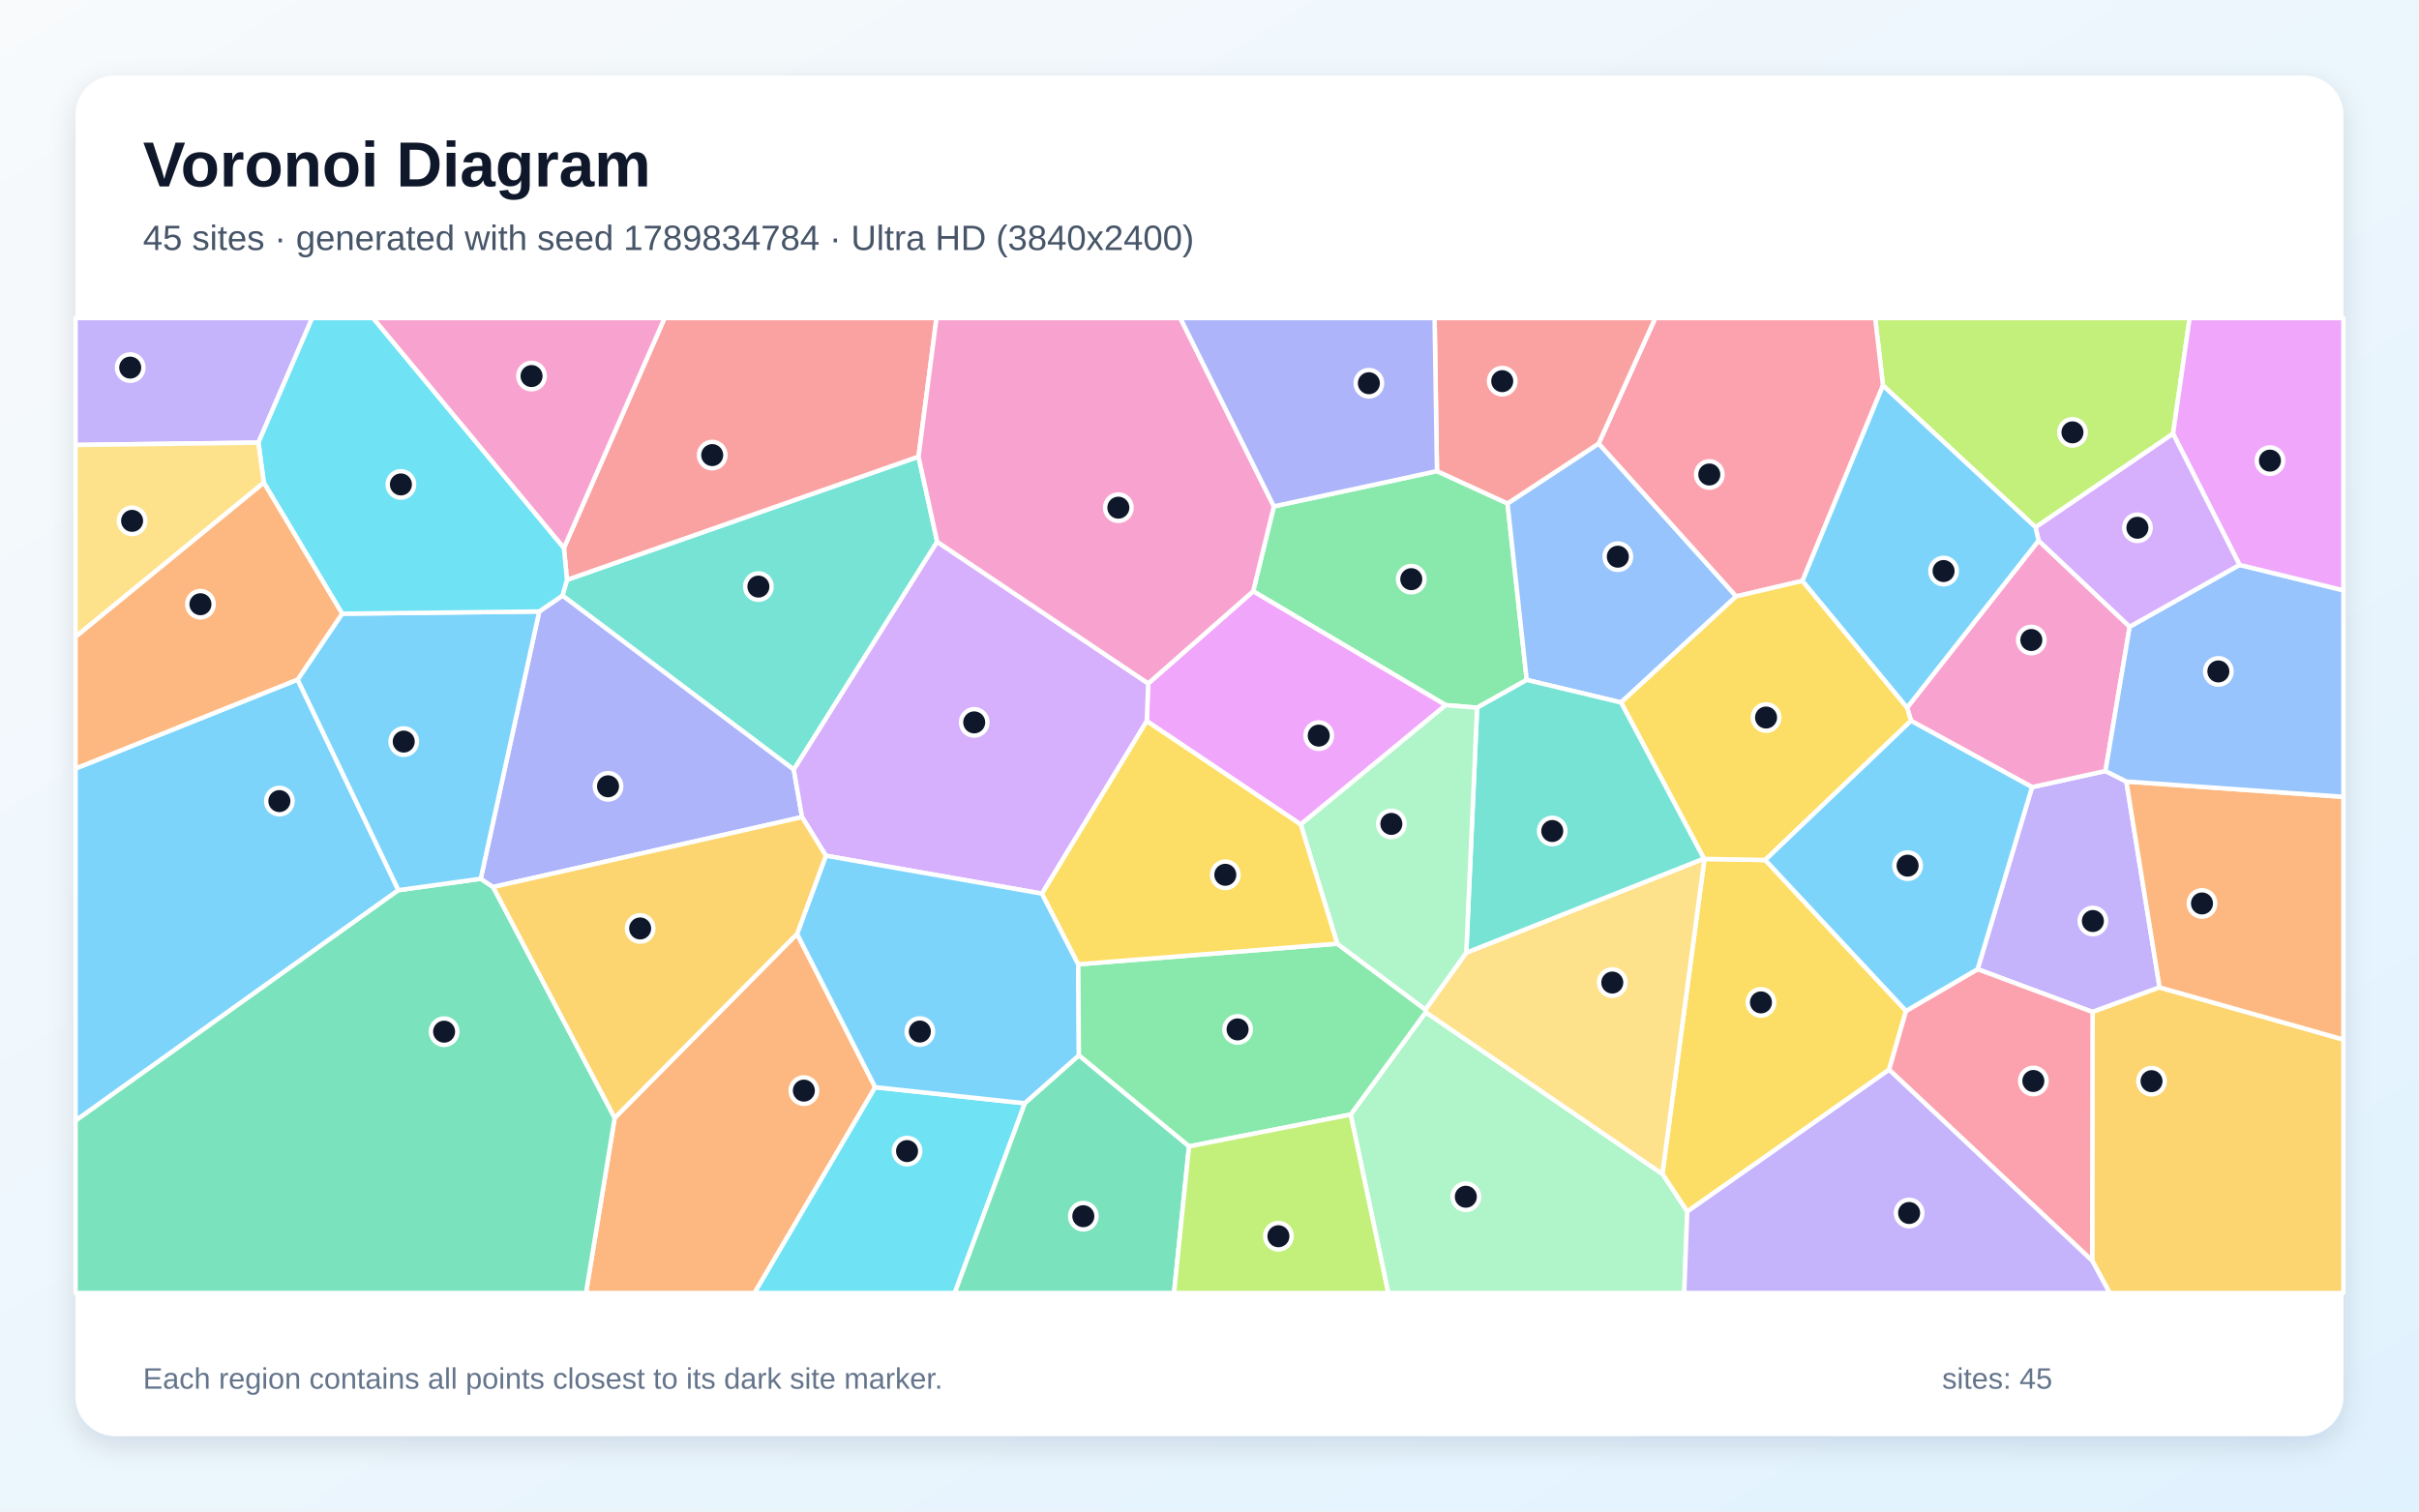
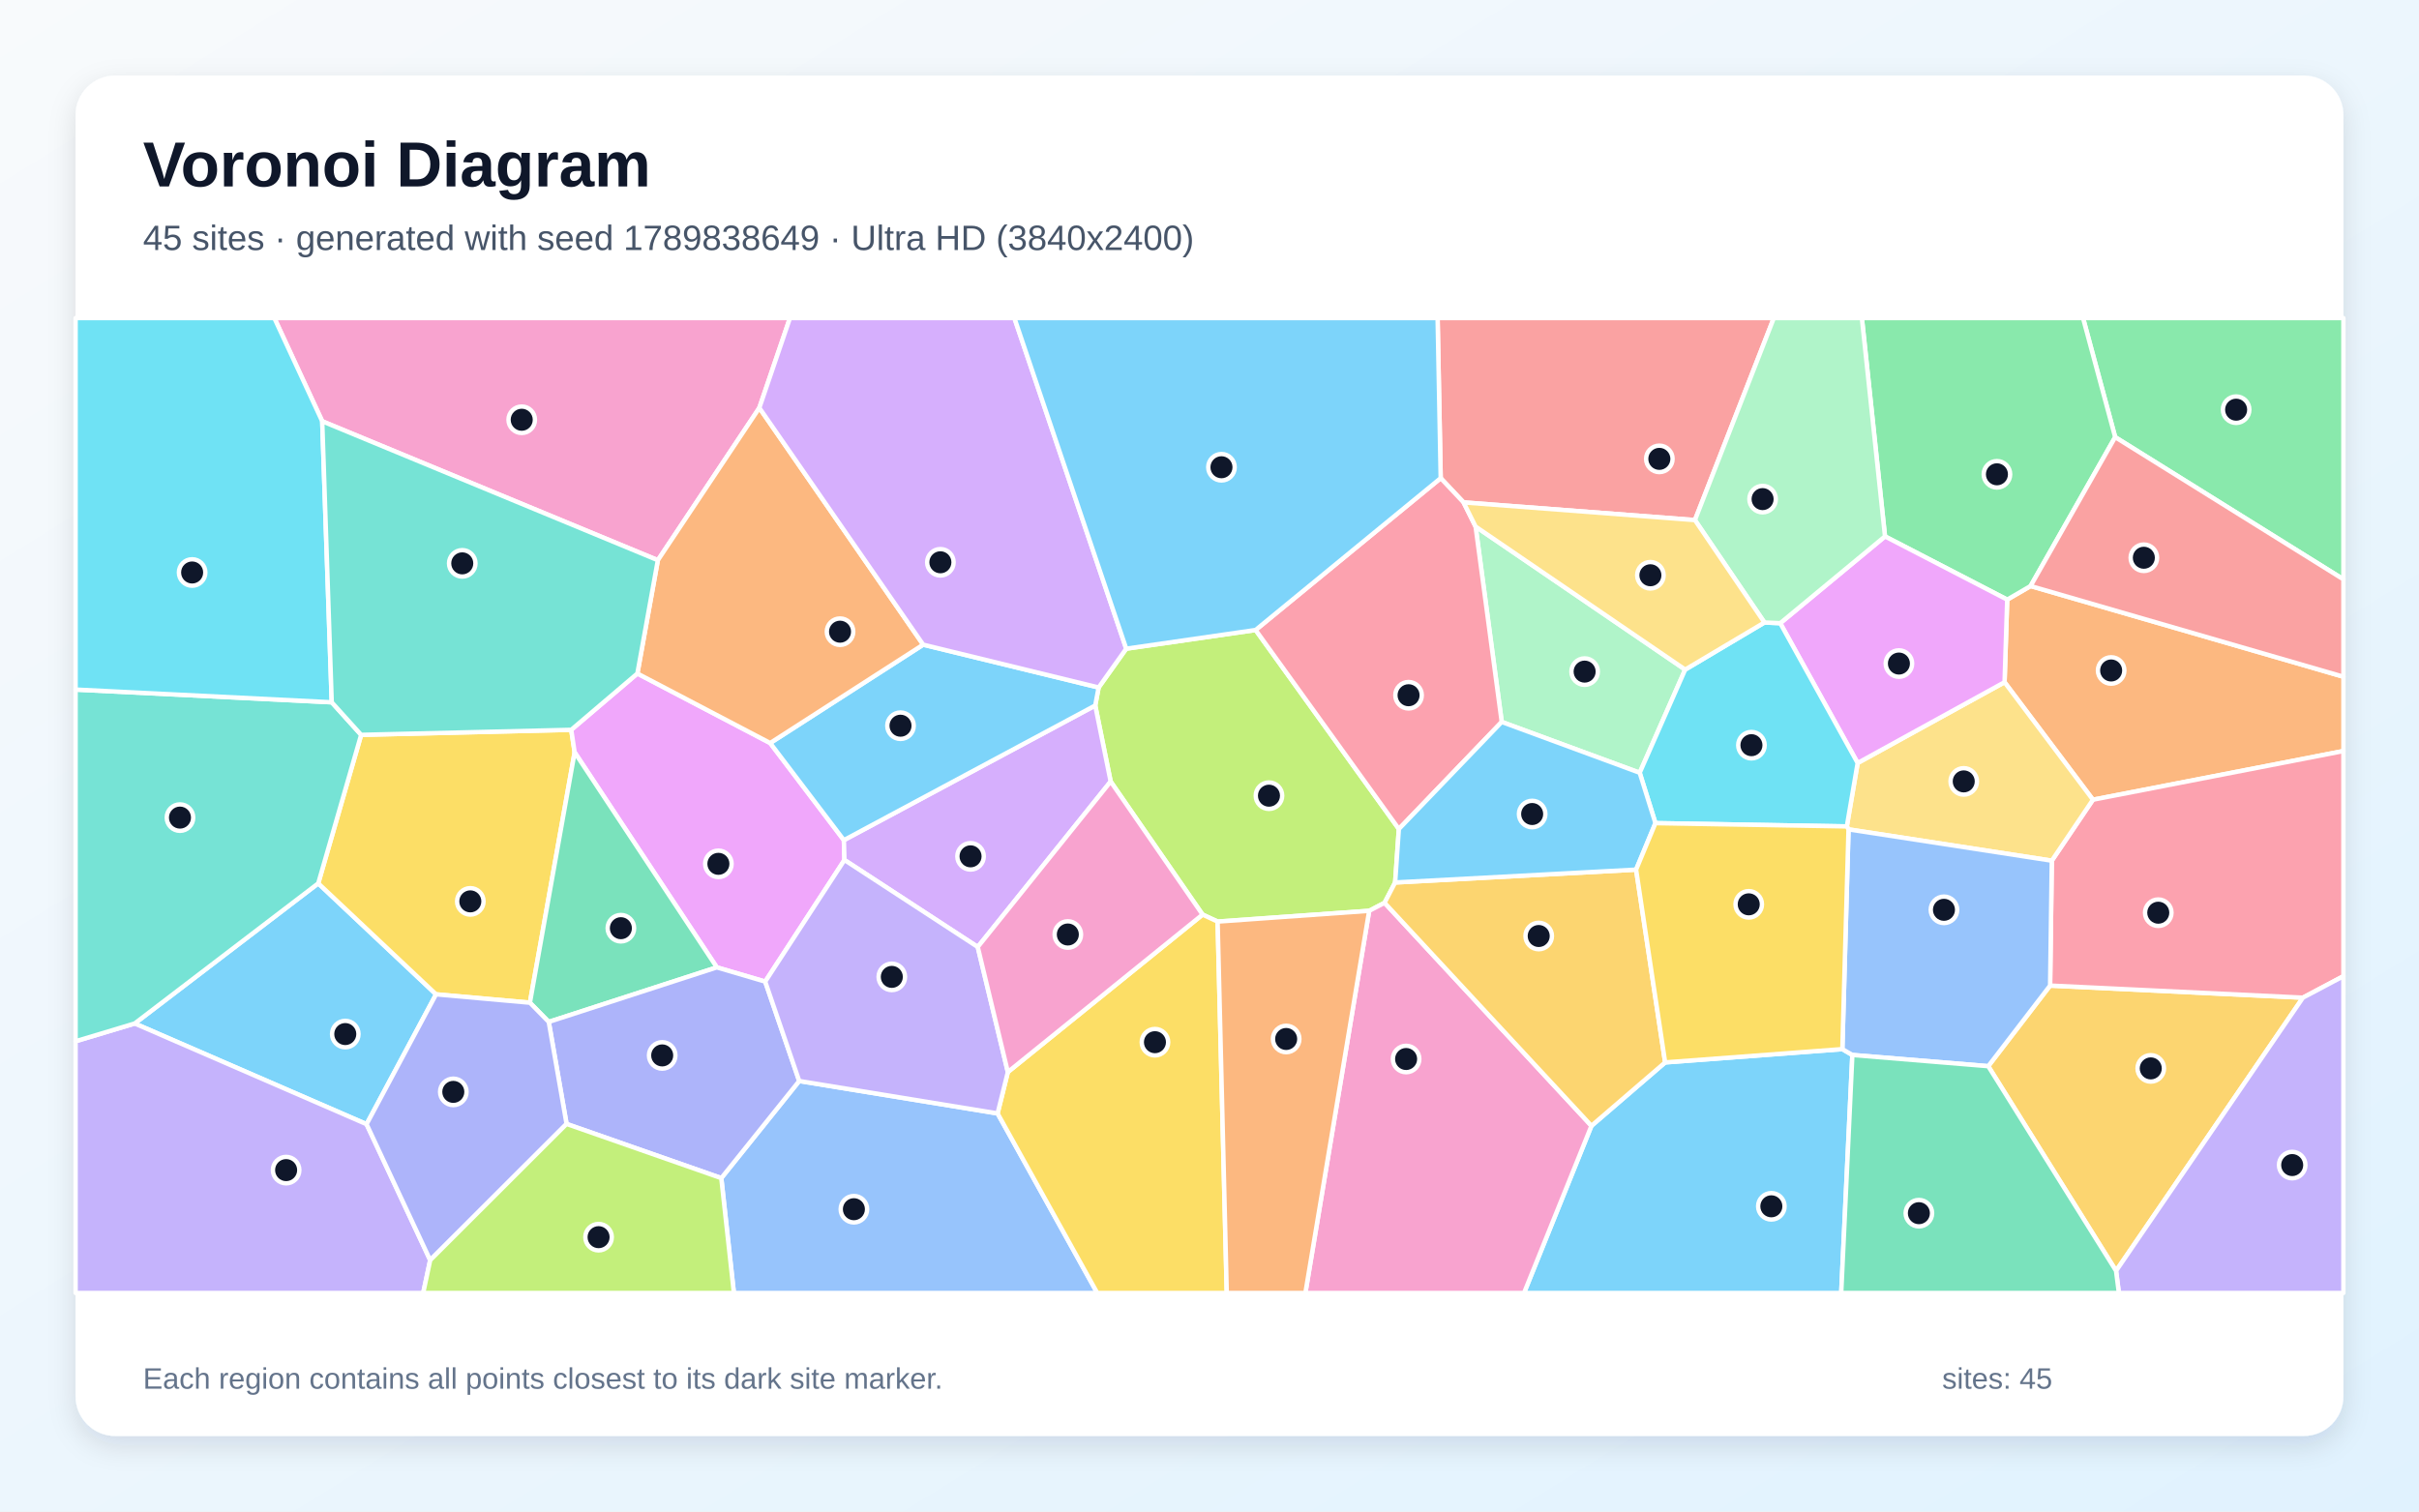
<svg xmlns="http://www.w3.org/2000/svg" width="3840" height="2400" viewBox="0 0 3840 2400" role="img" aria-labelledby="title description">
  <defs>
    <linearGradient id="background" x1="0" y1="0" x2="1" y2="1">
      <stop stop-color="#F8FAFC" />
      <stop offset="1" stop-color="#E0F2FE" />
    </linearGradient>
    <filter id="shadow" x="-5%" y="-5%" width="110%" height="110%">
      <feDropShadow dx="0" dy="15" stdDeviation="22" flood-color="#0F172A" flood-opacity=".12" />
    </filter>
  </defs>
  <rect width="3840" height="2400" fill="url(#background)" />
  <rect x="120" y="120" width="3600" height="2160" rx="63" fill="#FFFFFF" filter="url(#shadow)" />
  <g font-family="Arial, sans-serif">
    <text x="227" y="296" font-size="101" font-weight="700" fill="#0F172A">Voronoi Diagram</text>
-     <text x="227" y="397" font-size="56" fill="#475569">45 sites · generated with seed 1789834784 · Ultra HD (3840x2400)</text>
+     <text x="227" y="397" font-size="56" fill="#475569">45 sites · generated with seed 1789838649 · Ultra HD (3840x2400)</text>
  </g>
  <g stroke="#FFFFFF" stroke-width="7" stroke-linejoin="round">
-     <polygon points="472.5,1079.0 632.5,1413.4 120.0,1779.4 120.0,1220.2" fill="#38BDF8" fill-opacity="0.65" />
-     <polygon points="3375.4,1240.9 3428.2,1567.8 3321.8,1606.8 3139.3,1538.9 3225.7,1249.8 3342.3,1224.2" fill="#A78BFA" fill-opacity="0.65" />
-     <polygon points="3236.1,858.3 3380.7,995.1 3342.3,1224.2 3225.7,1249.8 3033.6,1144.5 3027.4,1123.5" fill="#F472B6" fill-opacity="0.65" />
-     <polygon points="975.8,1774.9 1265.3,1482.8 1389.3,1726.3 1197.8,2053.0 930.2,2053.0" fill="#FB923C" fill-opacity="0.65" />
-     <polygon points="2678.4,1923.8 2638.9,1864.0 2705.7,1363.8 2802.2,1365.5 3025.7,1605.2 2998.8,1698.5" fill="#FACC15" fill-opacity="0.65" />
-     <polygon points="2281.1,748.0 2393.1,799.4 2423.6,1079.6 2344.8,1123.7 2295.0,1119.6 1989.3,938.8 2022.2,804.0" fill="#4ADE80" fill-opacity="0.65" />
-     <polygon points="1487.7,860.3 1260.1,1222.1 892.9,945.7 900.0,920.7 1458.1,725.0" fill="#2DD4BF" fill-opacity="0.65" />
-     <polygon points="2573.3,1115.4 2423.6,1079.6 2393.1,799.4 2537.8,704.2 2756.1,946.9" fill="#60A5FA" fill-opacity="0.65" />
-     <polygon points="2064.8,1309.1 1820.4,1145.0 1822.7,1085.2 1989.3,938.8 2295.0,1119.6" fill="#E879F9" fill-opacity="0.65" />
-     <polygon points="120.0,1779.4 632.5,1413.4 763.1,1395.3 782.8,1408.4 975.8,1774.9 930.2,2053.0 120.0,2053.0" fill="#34D399" fill-opacity="0.65" />
-     <polygon points="1458.1,725.0 900.0,920.7 895.2,870.0 1055.0,505.0 1486.6,505.0" fill="#F87171" fill-opacity="0.65" />
-     <polygon points="856.0,970.9 892.9,945.7 1260.1,1222.1 1273.2,1297.4 782.8,1408.4 763.1,1395.3" fill="#818CF8" fill-opacity="0.65" />
-     <polygon points="3321.2,2001.8 3321.8,1606.8 3428.2,1567.8 3720.0,1650.6 3720.0,2053.0 3349.0,2053.0" fill="#FBBF24" fill-opacity="0.65" />
-     <polygon points="3449.6,688.7 3231.3,837.2 2989.1,612.1 2976.7,505.0 3475.9,505.0" fill="#A3E635" fill-opacity="0.65" />
-     <polygon points="1822.7,1085.2 1820.4,1145.0 1654.1,1418.9 1311.0,1358.7 1273.2,1297.4 1260.1,1222.1 1487.7,860.3" fill="#C084FC" fill-opacity="0.65" />
-     <polygon points="2861.3,922.3 2756.1,946.9 2537.8,704.2 2627.6,505.0 2976.7,505.0 2989.1,612.1" fill="#FB7185" fill-opacity="0.65" />
-     <polygon points="1389.3,1726.3 1626.9,1751.8 1515.6,2053.0 1197.8,2053.0" fill="#22D3EE" fill-opacity="0.65" />
-     <polygon points="2144.1,1769.7 2263.2,1607.2 2638.9,1864.0 2678.4,1923.8 2673.6,2053.0 2203.7,2053.0" fill="#86EFAC" fill-opacity="0.65" />
-     <polygon points="2263.2,1607.2 2262.7,1603.0 2327.6,1512.7 2704.9,1363.3 2705.7,1363.8 2638.9,1864.0" fill="#FCD34D" fill-opacity="0.65" />
-     <polygon points="1711.7,1531.1 1712.7,1675.9 1626.9,1751.8 1389.3,1726.3 1265.3,1482.8 1311.0,1358.7 1654.1,1418.9" fill="#38BDF8" fill-opacity="0.65" />
-     <polygon points="543.1,974.4 856.0,970.9 763.1,1395.3 632.5,1413.4 472.5,1079.0" fill="#38BDF8" fill-opacity="0.65" />
-     <polygon points="410.2,702.8 120.0,706.5 120.0,505.0 495.6,505.0" fill="#A78BFA" fill-opacity="0.65" />
-     <polygon points="2022.2,804.0 1989.3,938.8 1822.7,1085.2 1487.7,860.3 1458.1,725.0 1486.6,505.0 1873.7,505.0" fill="#F472B6" fill-opacity="0.65" />
-     <polygon points="3428.2,1567.8 3375.4,1240.9 3720.0,1265.2 3720.0,1650.6" fill="#FB923C" fill-opacity="0.65" />
-     <polygon points="2802.2,1365.5 2705.7,1363.8 2704.9,1363.3 2573.3,1115.4 2756.1,946.9 2861.3,922.3 3027.4,1123.5 3033.6,1144.5" fill="#FACC15" fill-opacity="0.65" />
-     <polygon points="1887.5,1820.3 1712.7,1675.9 1711.7,1531.1 2122.8,1498.4 2262.7,1603.0 2263.2,1607.2 2144.1,1769.7" fill="#4ADE80" fill-opacity="0.65" />
-     <polygon points="2704.9,1363.3 2327.6,1512.7 2344.8,1123.7 2423.6,1079.6 2573.3,1115.4" fill="#2DD4BF" fill-opacity="0.65" />
-     <polygon points="3375.4,1240.9 3342.3,1224.2 3380.7,995.1 3555.1,896.9 3720.0,937.3 3720.0,1265.2" fill="#60A5FA" fill-opacity="0.65" />
-     <polygon points="3555.1,896.9 3449.6,688.7 3475.9,505.0 3720.0,505.0 3720.0,937.3" fill="#E879F9" fill-opacity="0.65" />
-     <polygon points="1626.9,1751.8 1712.7,1675.9 1887.5,1820.3 1863.7,2053.0 1515.6,2053.0" fill="#34D399" fill-opacity="0.65" />
-     <polygon points="2537.8,704.2 2393.1,799.4 2281.1,748.0 2277.3,505.0 2627.6,505.0" fill="#F87171" fill-opacity="0.65" />
-     <polygon points="2281.1,748.0 2022.2,804.0 1873.7,505.0 2277.3,505.0" fill="#818CF8" fill-opacity="0.65" />
-     <polygon points="782.8,1408.4 1273.2,1297.4 1311.0,1358.7 1265.3,1482.8 975.8,1774.9" fill="#FBBF24" fill-opacity="0.65" />
-     <polygon points="1887.5,1820.3 2144.1,1769.7 2203.7,2053.0 1863.7,2053.0" fill="#A3E635" fill-opacity="0.65" />
-     <polygon points="3555.1,896.9 3380.7,995.1 3236.1,858.3 3231.3,837.2 3449.6,688.7" fill="#C084FC" fill-opacity="0.65" />
-     <polygon points="2998.8,1698.5 3025.7,1605.2 3139.3,1538.9 3321.8,1606.8 3321.2,2001.8" fill="#FB7185" fill-opacity="0.65" />
-     <polygon points="895.2,870.0 900.0,920.7 892.9,945.7 856.0,970.9 543.1,974.4 418.8,766.4 410.2,702.8 495.6,505.0 592.3,505.0" fill="#22D3EE" fill-opacity="0.65" />
-     <polygon points="2327.6,1512.7 2262.7,1603.0 2122.8,1498.4 2064.8,1309.1 2295.0,1119.6 2344.8,1123.7" fill="#86EFAC" fill-opacity="0.65" />
-     <polygon points="410.2,702.8 418.8,766.4 120.0,1011.2 120.0,706.5" fill="#FCD34D" fill-opacity="0.65" />
-     <polygon points="3025.7,1605.2 2802.2,1365.5 3033.6,1144.5 3225.7,1249.8 3139.3,1538.9" fill="#38BDF8" fill-opacity="0.65" />
-     <polygon points="2861.3,922.3 2989.1,612.1 3231.3,837.2 3236.1,858.3 3027.4,1123.5" fill="#38BDF8" fill-opacity="0.65" />
-     <polygon points="2678.4,1923.8 2998.8,1698.5 3321.2,2001.8 3349.0,2053.0 2673.6,2053.0" fill="#A78BFA" fill-opacity="0.65" />
-     <polygon points="895.2,870.0 592.3,505.0 1055.0,505.0" fill="#F472B6" fill-opacity="0.65" />
-     <polygon points="418.8,766.4 543.1,974.4 472.5,1079.0 120.0,1220.2 120.0,1011.2" fill="#FB923C" fill-opacity="0.65" />
-     <polygon points="2122.8,1498.4 1711.7,1531.1 1654.1,1418.9 1820.4,1145.0 2064.8,1309.1" fill="#FACC15" fill-opacity="0.65" />
+     <polygon points="505.2,1402.6 692.2,1578.8 581.9,1785.0 213.8,1625.1" fill="#38BDF8" fill-opacity="0.65" />
+     <polygon points="120.0,1653.3 213.8,1625.1 581.9,1785.0 682.9,2000.9 671.8,2053.0 120.0,2053.0" fill="#A78BFA" fill-opacity="0.65" />
+     <polygon points="1205.4,647.6 1044.3,889.5 511.5,668.9 435.5,505.0 1254.0,505.0" fill="#F472B6" fill-opacity="0.65" />
+     <polygon points="3322.4,1269.8 3182.1,1083.2 3186.3,952.1 3223.4,930.5 3720.0,1074.5 3720.0,1192.5" fill="#FB923C" fill-opacity="0.65" />
+     <polygon points="906.8,1158.8 912.2,1194.5 841.2,1592.1 692.2,1578.8 505.2,1402.6 573.3,1166.8" fill="#FACC15" fill-opacity="0.65" />
+     <polygon points="3357.7,694.1 3306.7,505.0 3720.0,505.0 3720.0,919.9" fill="#4ADE80" fill-opacity="0.65" />
+     <polygon points="526.6,1115.1 573.3,1166.8 505.2,1402.6 213.8,1625.1 120.0,1653.3 120.0,1094.9" fill="#2DD4BF" fill-opacity="0.65" />
+     <polygon points="1145.0,1870.6 1268.7,1716.4 1583.6,1767.9 1741.8,2053.0 1165.0,2053.0" fill="#60A5FA" fill-opacity="0.65" />
+     <polygon points="1011.8,1069.4 1222.6,1179.8 1339.6,1334.0 1340.5,1365.5 1214.7,1558.6 1137.9,1536.0 912.2,1194.5 906.8,1158.8" fill="#E879F9" fill-opacity="0.65" />
+     <polygon points="1137.9,1536.0 871.1,1622.6 841.2,1592.1 912.2,1194.5" fill="#34D399" fill-opacity="0.65" />
+     <polygon points="2690.6,825.8 2323.3,797.7 2287.0,759.2 2282.1,505.0 2815.8,505.0" fill="#F87171" fill-opacity="0.65" />
+     <polygon points="899.4,1784.6 871.1,1622.6 1137.9,1536.0 1214.7,1558.6 1268.7,1716.4 1145.0,1870.6" fill="#818CF8" fill-opacity="0.65" />
+     <polygon points="3156.2,1692.9 3254.4,1564.9 3655.7,1584.1 3359.1,2017.9" fill="#FBBF24" fill-opacity="0.65" />
+     <polygon points="1993.2,1000.3 2220.6,1316.3 2214.7,1401.2 2197.9,1433.5 2173.5,1446.2 1932.9,1463.3 1909.0,1452.2 1763.1,1240.9 1738.6,1120.2 1744.0,1091.6 1787.8,1030.0" fill="#A3E635" fill-opacity="0.65" />
+     <polygon points="1738.6,1120.2 1763.1,1240.9 1552.1,1503.6 1340.5,1365.5 1339.6,1334.0" fill="#C084FC" fill-opacity="0.65" />
+     <polygon points="3655.7,1584.1 3254.4,1564.9 3257.1,1366.6 3322.4,1269.8 3720.0,1192.5 3720.0,1550.0" fill="#FB7185" fill-opacity="0.65" />
+     <polygon points="511.5,668.9 526.6,1115.1 120.0,1094.9 120.0,505.0 435.5,505.0" fill="#22D3EE" fill-opacity="0.65" />
+     <polygon points="2675.1,1063.2 2602.9,1227.0 2383.9,1146.3 2342.4,836.1" fill="#86EFAC" fill-opacity="0.65" />
+     <polygon points="3257.1,1366.6 2934.4,1316.9 2931.7,1312.2 2948.9,1211.5 3182.1,1083.2 3322.4,1269.8" fill="#FCD34D" fill-opacity="0.65" />
+     <polygon points="2526.3,1787.6 2643.3,1686.9 2924.6,1665.8 2940.5,1675.1 2922.8,2053.0 2419.3,2053.0" fill="#38BDF8" fill-opacity="0.65" />
+     <polygon points="1465.5,1023.6 1744.0,1091.6 1738.6,1120.2 1339.6,1334.0 1222.6,1179.8" fill="#38BDF8" fill-opacity="0.65" />
+     <polygon points="3359.1,2017.9 3655.7,1584.1 3720.0,1550.0 3720.0,2053.0 3363.6,2053.0" fill="#A78BFA" fill-opacity="0.65" />
+     <polygon points="2173.5,1446.2 2197.9,1433.5 2526.3,1787.6 2419.3,2053.0 2072.2,2053.0" fill="#F472B6" fill-opacity="0.65" />
+     <polygon points="1465.5,1023.6 1222.6,1179.8 1011.8,1069.4 1044.3,889.5 1205.4,647.6" fill="#FB923C" fill-opacity="0.65" />
+     <polygon points="1583.6,1767.9 1599.9,1702.2 1909.0,1452.2 1932.9,1463.3 1947.4,2053.0 1741.8,2053.0" fill="#FACC15" fill-opacity="0.65" />
+     <polygon points="3357.7,694.1 3223.4,930.5 3186.3,952.1 2992.3,851.7 2955.6,505.0 3306.7,505.0" fill="#4ADE80" fill-opacity="0.65" />
+     <polygon points="1011.8,1069.4 906.8,1158.8 573.3,1166.8 526.6,1115.1 511.5,668.9 1044.3,889.5" fill="#2DD4BF" fill-opacity="0.65" />
+     <polygon points="2940.5,1675.1 2924.6,1665.8 2934.4,1316.9 3257.1,1366.6 3254.4,1564.9 3156.2,1692.9" fill="#60A5FA" fill-opacity="0.65" />
+     <polygon points="2948.9,1211.5 2826.0,989.5 2992.3,851.7 3186.3,952.1 3182.1,1083.2" fill="#E879F9" fill-opacity="0.65" />
+     <polygon points="2940.5,1675.1 3156.2,1692.9 3359.1,2017.9 3363.6,2053.0 2922.8,2053.0" fill="#34D399" fill-opacity="0.65" />
+     <polygon points="3223.4,930.5 3357.7,694.1 3720.0,919.9 3720.0,1074.5" fill="#F87171" fill-opacity="0.65" />
+     <polygon points="682.9,2000.9 581.9,1785.0 692.2,1578.8 841.2,1592.1 871.1,1622.6 899.4,1784.6" fill="#818CF8" fill-opacity="0.65" />
+     <polygon points="2197.9,1433.5 2214.7,1401.2 2597.2,1380.8 2643.3,1686.9 2526.3,1787.6" fill="#FBBF24" fill-opacity="0.65" />
+     <polygon points="682.9,2000.9 899.4,1784.6 1145.0,1870.6 1165.0,2053.0 671.8,2053.0" fill="#A3E635" fill-opacity="0.65" />
+     <polygon points="1787.8,1030.0 1744.0,1091.6 1465.5,1023.6 1205.4,647.6 1254.0,505.0 1610.3,505.0" fill="#C084FC" fill-opacity="0.65" />
+     <polygon points="2342.4,836.1 2383.9,1146.3 2220.6,1316.3 1993.2,1000.3 2287.0,759.2 2323.3,797.7" fill="#FB7185" fill-opacity="0.65" />
+     <polygon points="2627.9,1307.0 2602.9,1227.0 2675.1,1063.2 2800.9,988.4 2826.0,989.5 2948.9,1211.5 2931.7,1312.2" fill="#22D3EE" fill-opacity="0.65" />
+     <polygon points="2992.3,851.7 2826.0,989.5 2800.9,988.4 2690.6,825.8 2815.8,505.0 2955.6,505.0" fill="#86EFAC" fill-opacity="0.65" />
+     <polygon points="2800.9,988.4 2675.1,1063.2 2342.4,836.1 2323.3,797.7 2690.6,825.8" fill="#FCD34D" fill-opacity="0.65" />
+     <polygon points="2287.0,759.2 1993.2,1000.3 1787.8,1030.0 1610.3,505.0 2282.1,505.0" fill="#38BDF8" fill-opacity="0.65" />
+     <polygon points="2627.9,1307.0 2597.2,1380.8 2214.7,1401.2 2220.6,1316.3 2383.9,1146.3 2602.9,1227.0" fill="#38BDF8" fill-opacity="0.65" />
+     <polygon points="1552.1,1503.6 1599.9,1702.2 1583.6,1767.9 1268.7,1716.4 1214.7,1558.6 1340.5,1365.5" fill="#A78BFA" fill-opacity="0.65" />
+     <polygon points="1599.9,1702.2 1552.1,1503.6 1763.1,1240.9 1909.0,1452.2" fill="#F472B6" fill-opacity="0.65" />
+     <polygon points="1932.9,1463.3 2173.5,1446.2 2072.2,2053.0 1947.4,2053.0" fill="#FB923C" fill-opacity="0.65" />
+     <polygon points="2924.6,1665.8 2643.3,1686.9 2597.2,1380.8 2627.9,1307.0 2931.7,1312.2 2934.4,1316.9" fill="#FACC15" fill-opacity="0.65" />
  </g>
  <g>
-     <circle cx="443.5" cy="1272.0" r="21" fill="#0F172A" stroke="#FFFFFF" stroke-width="7" />
-     <circle cx="3322.3" cy="1462.4" r="21" fill="#0F172A" stroke="#FFFFFF" stroke-width="7" />
-     <circle cx="3224.6" cy="1016.2" r="21" fill="#0F172A" stroke="#FFFFFF" stroke-width="7" />
-     <circle cx="1276.1" cy="1731.7" r="21" fill="#0F172A" stroke="#FFFFFF" stroke-width="7" />
-     <circle cx="2795.4" cy="1591.6" r="21" fill="#0F172A" stroke="#FFFFFF" stroke-width="7" />
-     <circle cx="2240.3" cy="919.6" r="21" fill="#0F172A" stroke="#FFFFFF" stroke-width="7" />
-     <circle cx="1203.9" cy="931.4" r="21" fill="#0F172A" stroke="#FFFFFF" stroke-width="7" />
-     <circle cx="2568.2" cy="883.9" r="21" fill="#0F172A" stroke="#FFFFFF" stroke-width="7" />
-     <circle cx="2093.4" cy="1168.0" r="21" fill="#0F172A" stroke="#FFFFFF" stroke-width="7" />
-     <circle cx="705.0" cy="1638.1" r="21" fill="#0F172A" stroke="#FFFFFF" stroke-width="7" />
-     <circle cx="1130.6" cy="722.6" r="21" fill="#0F172A" stroke="#FFFFFF" stroke-width="7" />
-     <circle cx="965.2" cy="1248.5" r="21" fill="#0F172A" stroke="#FFFFFF" stroke-width="7" />
-     <circle cx="3415.4" cy="1716.7" r="21" fill="#0F172A" stroke="#FFFFFF" stroke-width="7" />
-     <circle cx="3289.9" cy="686.5" r="21" fill="#0F172A" stroke="#FFFFFF" stroke-width="7" />
-     <circle cx="1546.5" cy="1147.0" r="21" fill="#0F172A" stroke="#FFFFFF" stroke-width="7" />
-     <circle cx="2713.4" cy="753.4" r="21" fill="#0F172A" stroke="#FFFFFF" stroke-width="7" />
-     <circle cx="1439.9" cy="1827.7" r="21" fill="#0F172A" stroke="#FFFFFF" stroke-width="7" />
-     <circle cx="2326.9" cy="1900.2" r="21" fill="#0F172A" stroke="#FFFFFF" stroke-width="7" />
-     <circle cx="2559.4" cy="1560.1" r="21" fill="#0F172A" stroke="#FFFFFF" stroke-width="7" />
-     <circle cx="1460.2" cy="1637.9" r="21" fill="#0F172A" stroke="#FFFFFF" stroke-width="7" />
-     <circle cx="640.9" cy="1177.5" r="21" fill="#0F172A" stroke="#FFFFFF" stroke-width="7" />
-     <circle cx="206.7" cy="583.7" r="21" fill="#0F172A" stroke="#FFFFFF" stroke-width="7" />
-     <circle cx="1775.3" cy="806.1" r="21" fill="#0F172A" stroke="#FFFFFF" stroke-width="7" />
-     <circle cx="3495.5" cy="1434.5" r="21" fill="#0F172A" stroke="#FFFFFF" stroke-width="7" />
-     <circle cx="2803.5" cy="1139.3" r="21" fill="#0F172A" stroke="#FFFFFF" stroke-width="7" />
-     <circle cx="1964.6" cy="1634.5" r="21" fill="#0F172A" stroke="#FFFFFF" stroke-width="7" />
-     <circle cx="2464.1" cy="1319.5" r="21" fill="#0F172A" stroke="#FFFFFF" stroke-width="7" />
-     <circle cx="3521.5" cy="1066.1" r="21" fill="#0F172A" stroke="#FFFFFF" stroke-width="7" />
-     <circle cx="3603.4" cy="731.4" r="21" fill="#0F172A" stroke="#FFFFFF" stroke-width="7" />
-     <circle cx="1719.7" cy="1931.1" r="21" fill="#0F172A" stroke="#FFFFFF" stroke-width="7" />
-     <circle cx="2384.7" cy="605.2" r="21" fill="#0F172A" stroke="#FFFFFF" stroke-width="7" />
-     <circle cx="2173.0" cy="608.5" r="21" fill="#0F172A" stroke="#FFFFFF" stroke-width="7" />
-     <circle cx="1016.2" cy="1474.2" r="21" fill="#0F172A" stroke="#FFFFFF" stroke-width="7" />
-     <circle cx="2029.4" cy="1962.9" r="21" fill="#0F172A" stroke="#FFFFFF" stroke-width="7" />
-     <circle cx="3393.0" cy="838.0" r="21" fill="#0F172A" stroke="#FFFFFF" stroke-width="7" />
-     <circle cx="3227.8" cy="1716.4" r="21" fill="#0F172A" stroke="#FFFFFF" stroke-width="7" />
-     <circle cx="636.4" cy="769.2" r="21" fill="#0F172A" stroke="#FFFFFF" stroke-width="7" />
-     <circle cx="2208.7" cy="1308.2" r="21" fill="#0F172A" stroke="#FFFFFF" stroke-width="7" />
-     <circle cx="209.7" cy="827.0" r="21" fill="#0F172A" stroke="#FFFFFF" stroke-width="7" />
-     <circle cx="3028.2" cy="1374.5" r="21" fill="#0F172A" stroke="#FFFFFF" stroke-width="7" />
-     <circle cx="3085.3" cy="906.7" r="21" fill="#0F172A" stroke="#FFFFFF" stroke-width="7" />
-     <circle cx="3030.6" cy="1926.0" r="21" fill="#0F172A" stroke="#FFFFFF" stroke-width="7" />
-     <circle cx="843.8" cy="597.1" r="21" fill="#0F172A" stroke="#FFFFFF" stroke-width="7" />
-     <circle cx="318.2" cy="959.4" r="21" fill="#0F172A" stroke="#FFFFFF" stroke-width="7" />
-     <circle cx="1945.1" cy="1389.0" r="21" fill="#0F172A" stroke="#FFFFFF" stroke-width="7" />
+     <circle cx="548.1" cy="1641.9" r="21" fill="#0F172A" stroke="#FFFFFF" stroke-width="7" />
+     <circle cx="454.2" cy="1857.9" r="21" fill="#0F172A" stroke="#FFFFFF" stroke-width="7" />
+     <circle cx="828.2" cy="666.5" r="21" fill="#0F172A" stroke="#FFFFFF" stroke-width="7" />
+     <circle cx="3351.3" cy="1064.6" r="21" fill="#0F172A" stroke="#FFFFFF" stroke-width="7" />
+     <circle cx="746.6" cy="1431.2" r="21" fill="#0F172A" stroke="#FFFFFF" stroke-width="7" />
+     <circle cx="3549.7" cy="650.5" r="21" fill="#0F172A" stroke="#FFFFFF" stroke-width="7" />
+     <circle cx="285.7" cy="1298.2" r="21" fill="#0F172A" stroke="#FFFFFF" stroke-width="7" />
+     <circle cx="1355.5" cy="1920.0" r="21" fill="#0F172A" stroke="#FFFFFF" stroke-width="7" />
+     <circle cx="1140.4" cy="1371.6" r="21" fill="#0F172A" stroke="#FFFFFF" stroke-width="7" />
+     <circle cx="985.6" cy="1473.8" r="21" fill="#0F172A" stroke="#FFFFFF" stroke-width="7" />
+     <circle cx="2634.1" cy="728.6" r="21" fill="#0F172A" stroke="#FFFFFF" stroke-width="7" />
+     <circle cx="1051.2" cy="1675.8" r="21" fill="#0F172A" stroke="#FFFFFF" stroke-width="7" />
+     <circle cx="3414.2" cy="1696.4" r="21" fill="#0F172A" stroke="#FFFFFF" stroke-width="7" />
+     <circle cx="2014.4" cy="1263.4" r="21" fill="#0F172A" stroke="#FFFFFF" stroke-width="7" />
+     <circle cx="1540.7" cy="1359.7" r="21" fill="#0F172A" stroke="#FFFFFF" stroke-width="7" />
+     <circle cx="3426.1" cy="1449.2" r="21" fill="#0F172A" stroke="#FFFFFF" stroke-width="7" />
+     <circle cx="305.0" cy="909.0" r="21" fill="#0F172A" stroke="#FFFFFF" stroke-width="7" />
+     <circle cx="2515.5" cy="1066.4" r="21" fill="#0F172A" stroke="#FFFFFF" stroke-width="7" />
+     <circle cx="3117.3" cy="1240.7" r="21" fill="#0F172A" stroke="#FFFFFF" stroke-width="7" />
+     <circle cx="2811.9" cy="1915.4" r="21" fill="#0F172A" stroke="#FFFFFF" stroke-width="7" />
+     <circle cx="1429.5" cy="1152.3" r="21" fill="#0F172A" stroke="#FFFFFF" stroke-width="7" />
+     <circle cx="3638.7" cy="1849.9" r="21" fill="#0F172A" stroke="#FFFFFF" stroke-width="7" />
+     <circle cx="2232.1" cy="1681.5" r="21" fill="#0F172A" stroke="#FFFFFF" stroke-width="7" />
+     <circle cx="1333.5" cy="1003.0" r="21" fill="#0F172A" stroke="#FFFFFF" stroke-width="7" />
+     <circle cx="1833.4" cy="1654.8" r="21" fill="#0F172A" stroke="#FFFFFF" stroke-width="7" />
+     <circle cx="3170.0" cy="753.1" r="21" fill="#0F172A" stroke="#FFFFFF" stroke-width="7" />
+     <circle cx="733.8" cy="894.5" r="21" fill="#0F172A" stroke="#FFFFFF" stroke-width="7" />
+     <circle cx="3085.9" cy="1444.6" r="21" fill="#0F172A" stroke="#FFFFFF" stroke-width="7" />
+     <circle cx="3014.4" cy="1053.6" r="21" fill="#0F172A" stroke="#FFFFFF" stroke-width="7" />
+     <circle cx="3046.1" cy="1926.3" r="21" fill="#0F172A" stroke="#FFFFFF" stroke-width="7" />
+     <circle cx="3403.2" cy="885.6" r="21" fill="#0F172A" stroke="#FFFFFF" stroke-width="7" />
+     <circle cx="719.6" cy="1733.7" r="21" fill="#0F172A" stroke="#FFFFFF" stroke-width="7" />
+     <circle cx="2442.6" cy="1486.2" r="21" fill="#0F172A" stroke="#FFFFFF" stroke-width="7" />
+     <circle cx="950.2" cy="1964.4" r="21" fill="#0F172A" stroke="#FFFFFF" stroke-width="7" />
+     <circle cx="1492.8" cy="892.8" r="21" fill="#0F172A" stroke="#FFFFFF" stroke-width="7" />
+     <circle cx="2236.0" cy="1103.9" r="21" fill="#0F172A" stroke="#FFFFFF" stroke-width="7" />
+     <circle cx="2780.3" cy="1183.2" r="21" fill="#0F172A" stroke="#FFFFFF" stroke-width="7" />
+     <circle cx="2798.0" cy="792.5" r="21" fill="#0F172A" stroke="#FFFFFF" stroke-width="7" />
+     <circle cx="2619.9" cy="913.4" r="21" fill="#0F172A" stroke="#FFFFFF" stroke-width="7" />
+     <circle cx="1939.0" cy="741.9" r="21" fill="#0F172A" stroke="#FFFFFF" stroke-width="7" />
+     <circle cx="2432.2" cy="1292.5" r="21" fill="#0F172A" stroke="#FFFFFF" stroke-width="7" />
+     <circle cx="1415.7" cy="1551.1" r="21" fill="#0F172A" stroke="#FFFFFF" stroke-width="7" />
+     <circle cx="1695.1" cy="1483.8" r="21" fill="#0F172A" stroke="#FFFFFF" stroke-width="7" />
+     <circle cx="2041.7" cy="1649.7" r="21" fill="#0F172A" stroke="#FFFFFF" stroke-width="7" />
+     <circle cx="2776.0" cy="1435.9" r="21" fill="#0F172A" stroke="#FFFFFF" stroke-width="7" />
  </g>
  <g font-family="Arial, sans-serif" font-size="47" fill="#64748B">
    <text x="227" y="2205">Each region contains all points closest to its dark site marker.</text>
    <text x="3083" y="2205">sites: 45</text>
  </g>
</svg>
